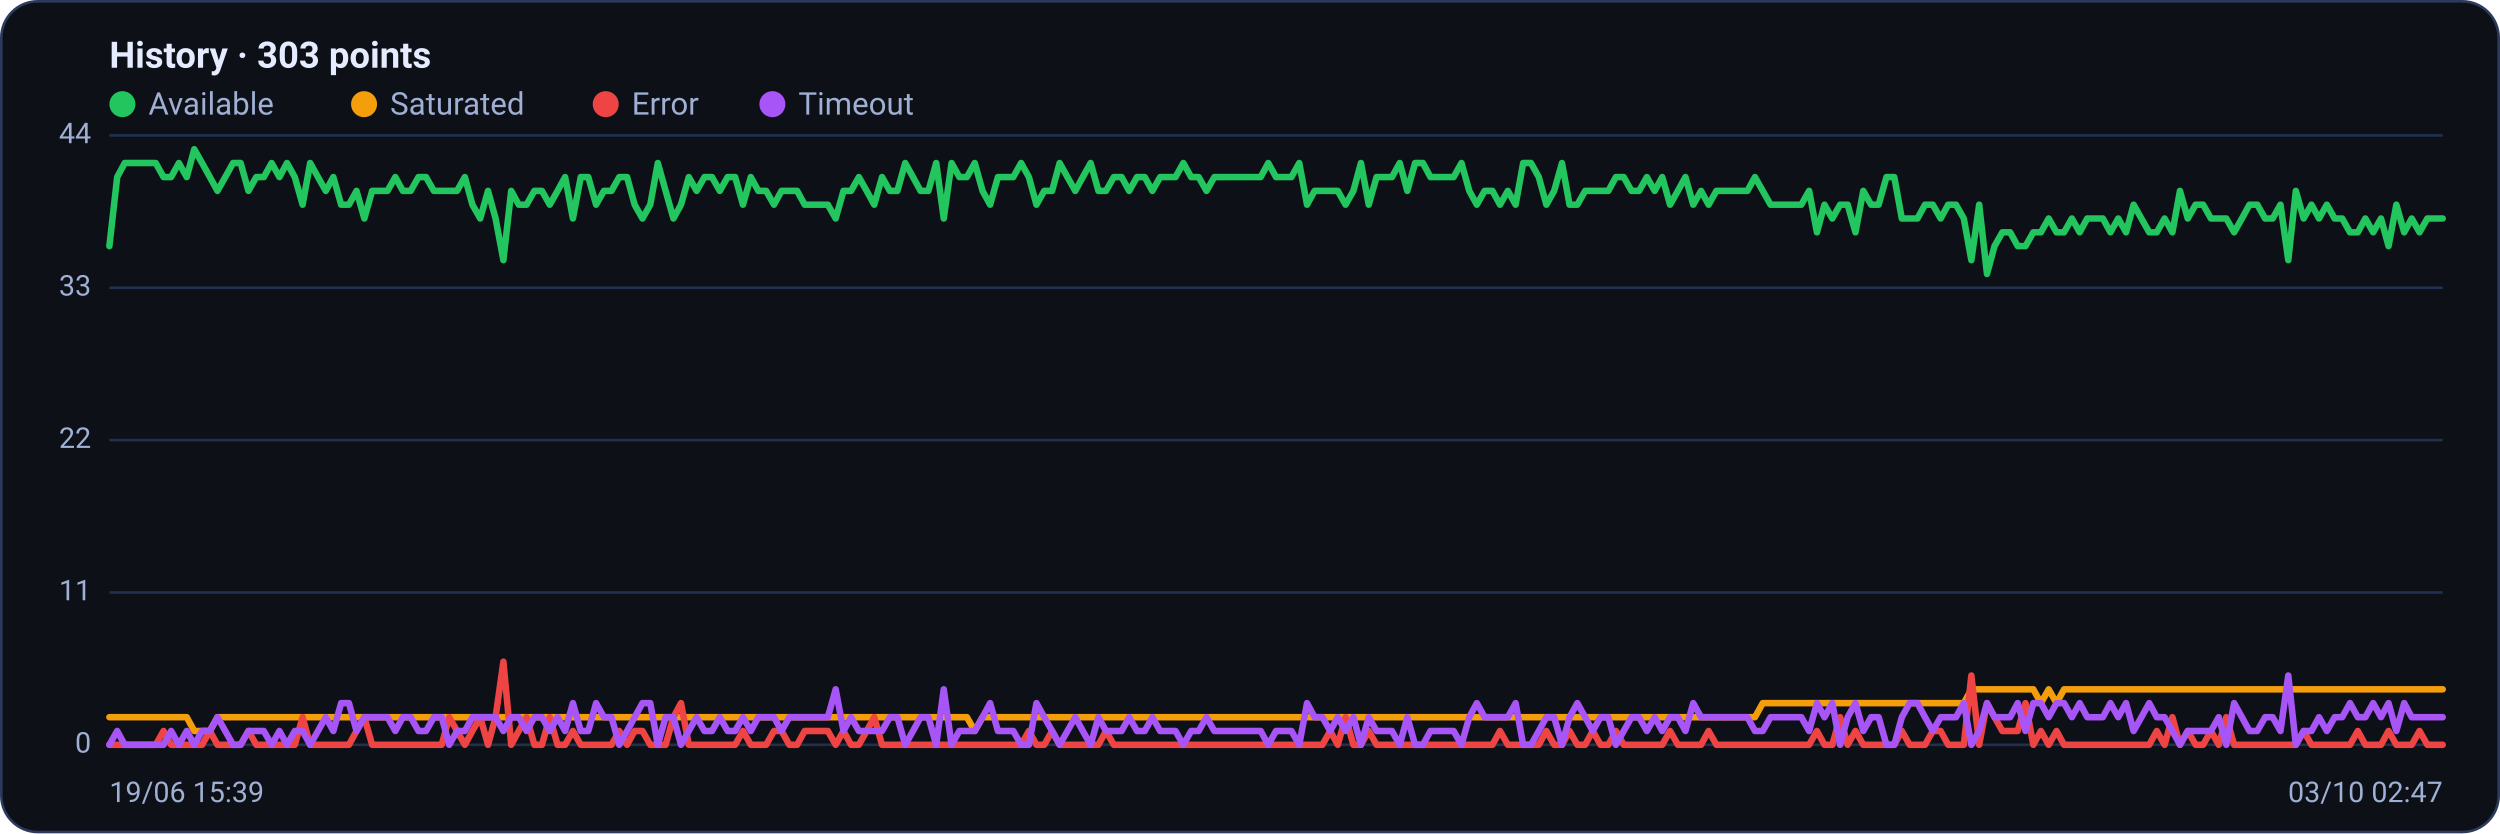
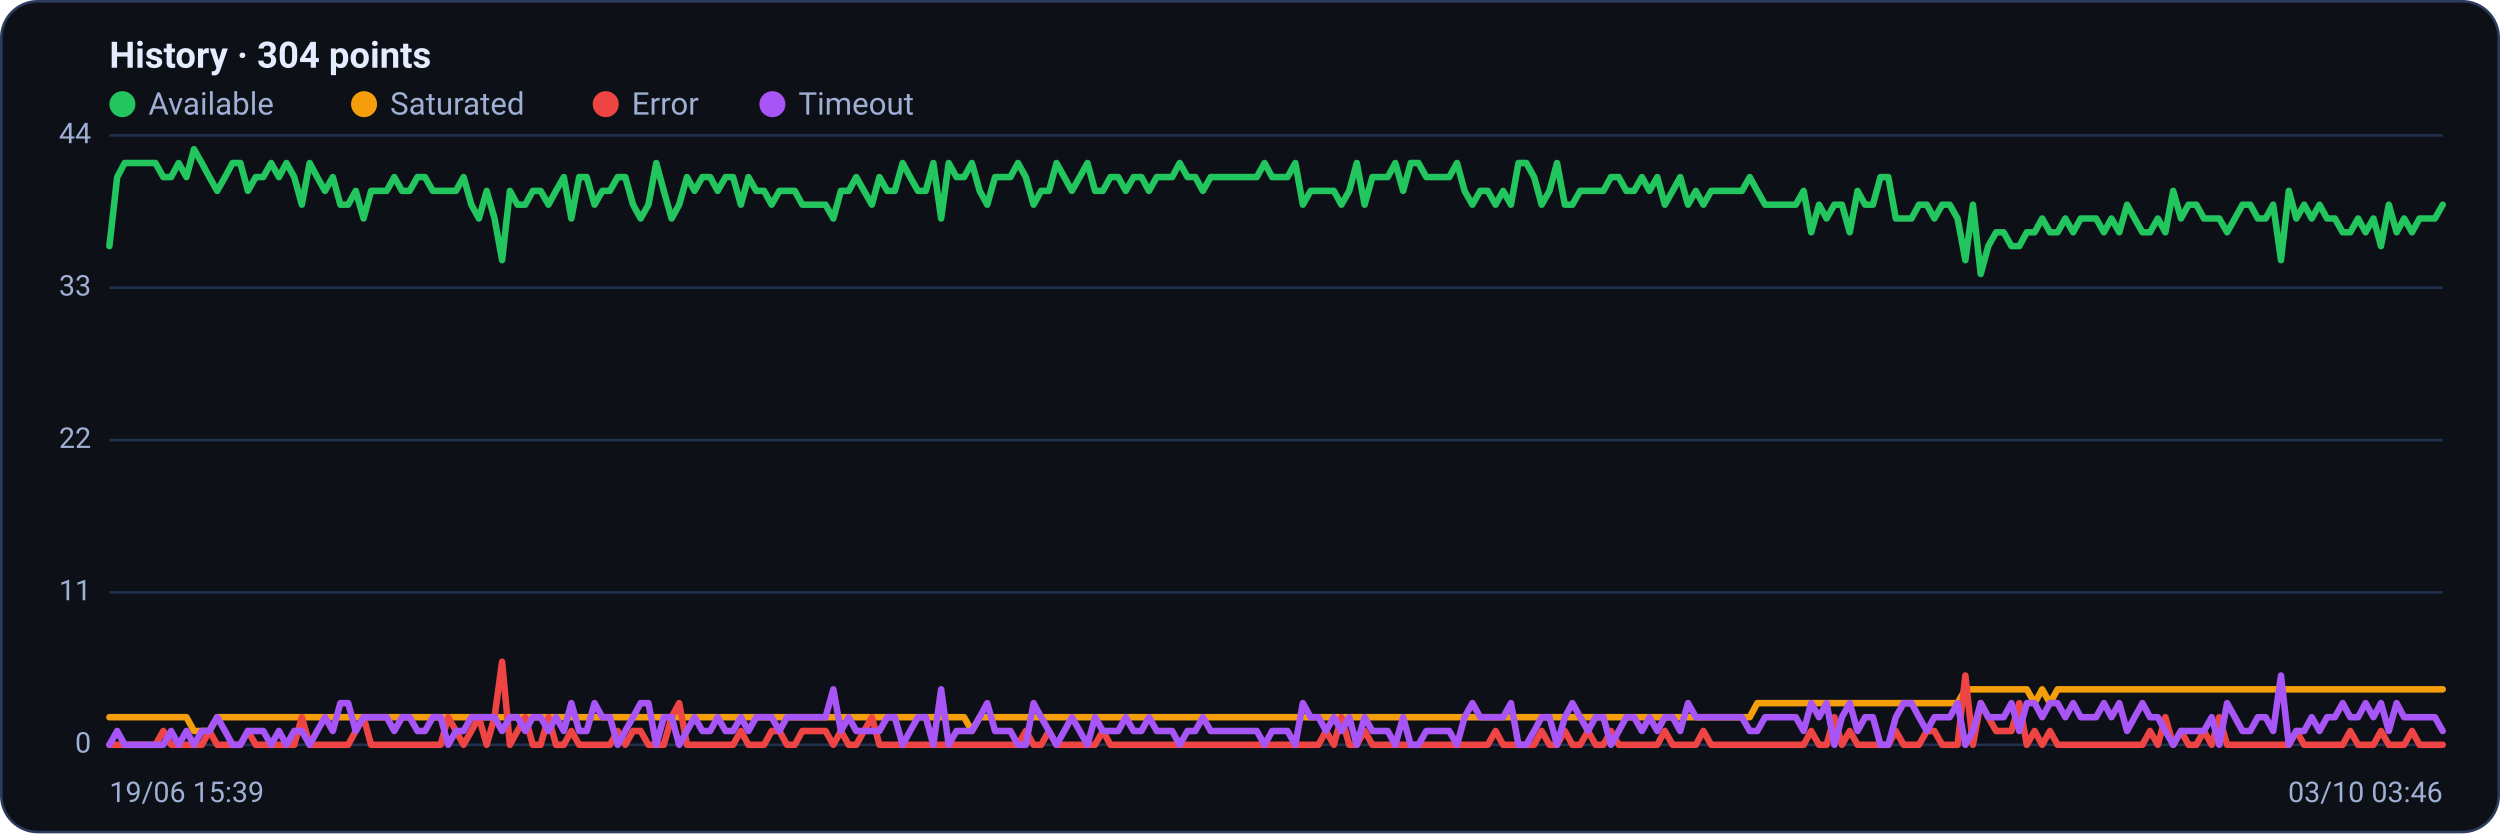
<svg xmlns="http://www.w3.org/2000/svg" viewBox="0 0 960 320" width="960" height="320" font-family="Segoe UI, system-ui, -apple-system, Roboto, Helvetica, Arial, sans-serif" role="img" aria-label="Availability history per region">
  <rect x="0.5" y="0.5" width="959" height="319" rx="14" fill="#0d1117" stroke="#2c3a5e" />
-   <text x="42" y="26" font-size="14" font-weight="600" fill="#e6ecff">History · 303 points</text>
+   <text x="42" y="26" font-size="14" font-weight="600" fill="#e6ecff">History · 304 points</text>
  <circle cx="47" cy="40" r="5" fill="#22c55e" />
  <text x="57" y="44" font-size="12" fill="#9fb0d4">Available</text>
  <circle cx="139.8" cy="40" r="5" fill="#f59e0b" />
  <text x="149.8" y="44" font-size="12" fill="#9fb0d4">Saturated</text>
  <circle cx="232.6" cy="40" r="5" fill="#ef4444" />
  <text x="242.6" y="44" font-size="12" fill="#9fb0d4">Error</text>
  <circle cx="296.6" cy="40" r="5" fill="#a855f7" />
  <text x="306.6" y="44" font-size="12" fill="#9fb0d4">Timeout</text>
  <line x1="42" y1="286.0" x2="938" y2="286.0" stroke="#21304f" stroke-width="1" />
  <text x="35" y="289.0" text-anchor="end" font-size="11" fill="#9fb0d4">0</text>
  <line x1="42" y1="227.5" x2="938" y2="227.5" stroke="#21304f" stroke-width="1" />
  <text x="35" y="230.5" text-anchor="end" font-size="11" fill="#9fb0d4">11</text>
  <line x1="42" y1="169.0" x2="938" y2="169.0" stroke="#21304f" stroke-width="1" />
  <text x="35" y="172.0" text-anchor="end" font-size="11" fill="#9fb0d4">22</text>
  <line x1="42" y1="110.5" x2="938" y2="110.5" stroke="#21304f" stroke-width="1" />
  <text x="35" y="113.5" text-anchor="end" font-size="11" fill="#9fb0d4">33</text>
  <line x1="42" y1="52.0" x2="938" y2="52.0" stroke="#21304f" stroke-width="1" />
  <text x="35" y="55.0" text-anchor="end" font-size="11" fill="#9fb0d4">44</text>
-   <polyline fill="none" stroke="#22c55e" stroke-width="2.5" stroke-linejoin="round" stroke-linecap="round" points="42.0,94.5 45.0,68.0 47.9,62.6 50.9,62.6 53.9,62.6 56.8,62.6 59.8,62.6 62.8,68.0 65.7,68.0 68.7,62.6 71.7,68.0 74.6,57.3 77.6,62.6 80.6,68.0 83.5,73.3 86.5,68.0 89.5,62.6 92.4,62.6 95.4,73.3 98.4,68.0 101.3,68.0 104.3,62.6 107.3,68.0 110.2,62.6 113.2,68.0 116.2,78.6 119.1,62.6 122.1,68.0 125.1,73.3 128.0,68.0 131.0,78.6 134.0,78.6 136.9,73.3 139.9,83.9 142.9,73.3 145.8,73.3 148.8,73.3 151.8,68.0 154.7,73.3 157.7,73.3 160.7,68.0 163.6,68.0 166.6,73.3 169.6,73.3 172.5,73.3 175.5,73.3 178.5,68.0 181.4,78.6 184.4,83.9 187.4,73.3 190.3,83.9 193.3,99.9 196.3,73.3 199.2,78.6 202.2,78.6 205.2,73.3 208.1,73.3 211.1,78.6 214.1,73.3 217.0,68.0 220.0,83.9 223.0,68.0 225.9,68.0 228.9,78.6 231.9,73.3 234.8,73.3 237.8,68.0 240.8,68.0 243.7,78.6 246.7,83.9 249.7,78.6 252.6,62.6 255.6,73.3 258.6,83.9 261.5,78.6 264.5,68.0 267.5,73.3 270.5,68.0 273.4,68.0 276.4,73.3 279.4,68.0 282.3,68.0 285.3,78.6 288.3,68.0 291.2,73.3 294.2,73.3 297.2,78.6 300.1,73.3 303.1,73.3 306.1,73.3 309.0,78.6 312.0,78.6 315.0,78.6 317.9,78.6 320.9,83.9 323.9,73.3 326.8,73.3 329.8,68.0 332.8,73.3 335.7,78.6 338.7,68.0 341.7,73.3 344.6,73.3 347.6,62.6 350.6,68.0 353.5,73.3 356.5,73.3 359.5,62.6 362.4,83.9 365.4,62.6 368.4,68.0 371.3,68.0 374.3,62.6 377.3,73.3 380.2,78.6 383.2,68.0 386.2,68.0 389.1,68.0 392.1,62.6 395.1,68.0 398.0,78.6 401.0,73.3 404.0,73.3 406.9,62.6 409.9,68.0 412.9,73.3 415.8,68.0 418.8,62.6 421.8,73.3 424.7,73.3 427.7,68.0 430.7,68.0 433.6,73.3 436.6,68.0 439.6,68.0 442.5,73.3 445.5,68.0 448.5,68.0 451.4,68.0 454.4,62.6 457.4,68.0 460.3,68.0 463.3,73.3 466.3,68.0 469.2,68.0 472.2,68.0 475.2,68.0 478.1,68.0 481.1,68.0 484.1,68.0 487.0,62.6 490.0,68.0 493.0,68.0 495.9,68.0 498.9,62.6 501.9,78.6 504.8,73.3 507.8,73.3 510.8,73.3 513.7,73.3 516.7,78.6 519.7,73.3 522.6,62.6 525.6,78.6 528.6,68.0 531.5,68.0 534.5,68.0 537.5,62.6 540.4,73.3 543.4,62.6 546.4,62.6 549.3,68.0 552.3,68.0 555.3,68.0 558.2,68.0 561.2,62.6 564.2,73.3 567.1,78.6 570.1,73.3 573.1,73.3 576.0,78.6 579.0,73.3 582.0,78.6 584.9,62.6 587.9,62.6 590.9,68.0 593.8,78.6 596.8,73.3 599.8,62.6 602.7,78.6 605.7,78.6 608.7,73.3 611.6,73.3 614.6,73.3 617.6,73.3 620.5,68.0 623.5,68.0 626.5,73.3 629.4,73.3 632.4,68.0 635.4,73.3 638.3,68.0 641.3,78.6 644.3,73.3 647.2,68.0 650.2,78.6 653.2,73.3 656.1,78.6 659.1,73.3 662.1,73.3 665.0,73.3 668.0,73.3 671.0,73.3 673.9,68.0 676.9,73.3 679.9,78.6 682.8,78.6 685.8,78.6 688.8,78.6 691.7,78.6 694.7,73.3 697.7,89.2 700.6,78.6 703.6,83.9 706.6,78.6 709.5,78.6 712.5,89.2 715.5,73.3 718.5,78.6 721.4,78.6 724.4,68.0 727.4,68.0 730.3,83.9 733.3,83.9 736.3,83.9 739.2,78.6 742.2,78.6 745.2,83.9 748.1,78.6 751.1,78.6 754.1,83.9 757.0,99.9 760.0,78.6 763.0,105.2 765.9,94.5 768.9,89.2 771.9,89.2 774.8,94.5 777.8,94.5 780.8,89.2 783.7,89.2 786.7,83.9 789.7,89.2 792.6,89.2 795.6,83.9 798.6,89.2 801.5,83.9 804.5,83.9 807.5,83.9 810.4,89.2 813.4,83.9 816.4,89.2 819.3,78.6 822.3,83.9 825.3,89.2 828.2,89.2 831.2,83.9 834.2,89.2 837.1,73.3 840.1,83.9 843.1,78.6 846.0,78.6 849.0,83.9 852.0,83.9 854.9,83.9 857.9,89.2 860.9,83.9 863.8,78.6 866.8,78.6 869.8,83.9 872.7,83.9 875.7,78.6 878.7,99.9 881.6,73.3 884.6,83.9 887.6,78.6 890.5,83.9 893.5,78.6 896.5,83.9 899.4,83.9 902.4,89.2 905.4,89.2 908.3,83.9 911.3,89.2 914.3,83.9 917.2,94.5 920.2,78.6 923.2,89.2 926.1,83.9 929.1,89.2 932.1,83.9 935.0,83.9 938.0,83.9" />
-   <polyline fill="none" stroke="#f59e0b" stroke-width="2.5" stroke-linejoin="round" stroke-linecap="round" points="42.0,275.4 45.0,275.4 47.9,275.4 50.9,275.4 53.9,275.4 56.8,275.4 59.8,275.4 62.8,275.4 65.7,275.4 68.7,275.4 71.7,275.4 74.6,280.7 77.6,280.7 80.6,280.7 83.5,275.4 86.5,275.4 89.5,275.4 92.4,275.4 95.4,275.4 98.4,275.4 101.3,275.4 104.3,275.4 107.3,275.4 110.2,275.4 113.2,275.4 116.2,275.4 119.1,275.4 122.1,275.4 125.1,275.4 128.0,275.4 131.0,275.4 134.0,275.4 136.9,275.4 139.9,275.4 142.9,275.4 145.8,275.4 148.8,275.4 151.8,275.4 154.7,275.4 157.7,275.4 160.7,275.4 163.6,275.4 166.6,275.4 169.6,275.4 172.5,275.4 175.5,275.4 178.5,275.4 181.4,275.4 184.4,275.4 187.4,275.4 190.3,275.4 193.3,275.4 196.3,275.4 199.2,275.4 202.2,275.4 205.2,275.4 208.1,275.4 211.1,275.4 214.1,275.4 217.0,275.4 220.0,275.4 223.0,275.4 225.9,275.4 228.9,275.4 231.9,275.4 234.8,275.4 237.8,275.4 240.8,275.4 243.7,275.4 246.7,275.4 249.7,275.4 252.6,275.4 255.6,275.4 258.6,275.4 261.5,275.4 264.5,275.4 267.5,275.4 270.5,275.4 273.4,275.4 276.4,275.4 279.4,275.4 282.3,275.4 285.3,275.4 288.3,275.4 291.2,275.4 294.2,275.4 297.2,275.4 300.1,275.4 303.1,275.4 306.1,275.4 309.0,275.4 312.0,275.4 315.0,275.4 317.9,275.4 320.9,275.4 323.9,275.4 326.8,275.4 329.8,275.4 332.8,275.4 335.7,275.4 338.7,275.4 341.7,275.4 344.6,275.4 347.6,275.4 350.6,275.4 353.5,275.4 356.5,275.4 359.5,275.4 362.4,275.4 365.4,275.4 368.4,275.4 371.3,275.4 374.3,280.7 377.3,275.4 380.2,275.4 383.2,275.4 386.2,275.4 389.1,275.4 392.1,275.4 395.1,275.4 398.0,275.4 401.0,275.4 404.0,275.4 406.9,275.4 409.9,275.4 412.9,275.4 415.8,275.4 418.8,275.4 421.8,275.4 424.7,275.4 427.7,275.4 430.7,275.4 433.6,275.4 436.6,275.4 439.6,275.4 442.5,275.4 445.5,275.4 448.5,275.4 451.4,275.4 454.4,275.4 457.4,275.4 460.3,275.4 463.3,275.4 466.3,275.4 469.2,275.4 472.2,275.4 475.2,275.4 478.1,275.4 481.1,275.4 484.1,275.4 487.0,275.4 490.0,275.4 493.0,275.4 495.9,275.4 498.9,275.4 501.9,275.4 504.8,275.4 507.8,275.4 510.8,275.4 513.7,275.4 516.7,275.4 519.7,275.4 522.6,275.4 525.6,275.4 528.6,275.4 531.5,275.4 534.5,275.4 537.5,275.4 540.4,275.4 543.4,275.4 546.4,275.4 549.3,275.4 552.3,275.4 555.3,275.4 558.2,275.4 561.2,275.4 564.2,275.4 567.1,275.4 570.1,275.4 573.1,275.4 576.0,275.4 579.0,275.4 582.0,275.4 584.9,275.4 587.9,275.4 590.9,275.4 593.8,275.4 596.8,275.4 599.8,275.4 602.7,275.4 605.7,275.4 608.7,275.4 611.6,275.4 614.6,275.4 617.6,275.4 620.5,275.4 623.5,275.4 626.5,275.4 629.4,275.4 632.4,275.4 635.4,275.4 638.3,275.4 641.3,275.4 644.3,275.4 647.2,275.4 650.2,275.4 653.2,275.4 656.1,275.4 659.1,275.4 662.1,275.4 665.0,275.4 668.0,275.4 671.0,275.4 673.9,275.4 676.9,270.0 679.9,270.0 682.8,270.0 685.8,270.0 688.8,270.0 691.7,270.0 694.7,270.0 697.7,270.0 700.6,270.0 703.6,270.0 706.6,270.0 709.5,270.0 712.5,270.0 715.5,270.0 718.5,270.0 721.4,270.0 724.4,270.0 727.4,270.0 730.3,270.0 733.3,270.0 736.3,270.0 739.2,270.0 742.2,270.0 745.2,270.0 748.1,270.0 751.1,270.0 754.1,270.0 757.0,264.7 760.0,264.7 763.0,264.7 765.9,264.7 768.9,264.7 771.9,264.7 774.8,264.7 777.8,264.7 780.8,264.7 783.7,270.0 786.7,264.7 789.7,270.0 792.6,264.7 795.6,264.7 798.6,264.7 801.5,264.7 804.5,264.7 807.5,264.7 810.4,264.7 813.4,264.7 816.4,264.7 819.3,264.7 822.3,264.7 825.3,264.7 828.2,264.7 831.2,264.7 834.2,264.7 837.1,264.7 840.1,264.7 843.1,264.7 846.0,264.7 849.0,264.7 852.0,264.7 854.9,264.7 857.9,264.7 860.9,264.7 863.8,264.7 866.8,264.7 869.8,264.7 872.7,264.7 875.7,264.7 878.7,264.7 881.6,264.7 884.6,264.7 887.6,264.7 890.5,264.7 893.5,264.7 896.5,264.7 899.4,264.7 902.4,264.7 905.4,264.7 908.3,264.7 911.3,264.7 914.3,264.7 917.2,264.7 920.2,264.7 923.2,264.7 926.1,264.7 929.1,264.7 932.1,264.7 935.0,264.7 938.0,264.7" />
-   <polyline fill="none" stroke="#ef4444" stroke-width="2.5" stroke-linejoin="round" stroke-linecap="round" points="42.0,286.0 45.0,286.0 47.9,286.0 50.9,286.0 53.9,286.0 56.8,286.0 59.8,286.0 62.8,280.7 65.7,286.0 68.7,286.0 71.7,286.0 74.6,286.0 77.6,286.0 80.6,280.7 83.5,286.0 86.5,286.0 89.5,286.0 92.4,286.0 95.4,280.7 98.4,286.0 101.3,286.0 104.3,286.0 107.3,286.0 110.2,286.0 113.2,286.0 116.2,275.4 119.1,286.0 122.1,286.0 125.1,286.0 128.0,286.0 131.0,286.0 134.0,286.0 136.9,280.7 139.9,275.4 142.9,286.0 145.8,286.0 148.8,286.0 151.8,286.0 154.7,286.0 157.7,286.0 160.7,286.0 163.6,286.0 166.6,286.0 169.6,286.0 172.5,275.4 175.5,280.7 178.5,286.0 181.4,280.7 184.4,275.4 187.4,286.0 190.3,275.4 193.3,254.1 196.3,286.0 199.2,280.7 202.2,275.4 205.2,286.0 208.1,286.0 211.1,275.4 214.1,286.0 217.0,286.0 220.0,280.7 223.0,286.0 225.9,286.0 228.9,286.0 231.9,286.0 234.8,286.0 237.8,280.7 240.8,286.0 243.7,280.7 246.7,280.7 249.7,286.0 252.6,286.0 255.6,286.0 258.6,275.4 261.5,270.0 264.5,286.0 267.5,286.0 270.5,286.0 273.4,286.0 276.4,286.0 279.4,286.0 282.3,286.0 285.3,280.7 288.3,286.0 291.2,286.0 294.2,286.0 297.2,280.7 300.1,280.7 303.1,286.0 306.1,286.0 309.0,280.7 312.0,280.7 315.0,280.7 317.9,280.7 320.9,286.0 323.9,280.7 326.8,286.0 329.8,286.0 332.8,280.7 335.7,275.4 338.7,286.0 341.7,286.0 344.6,286.0 347.6,286.0 350.6,286.0 353.5,286.0 356.5,286.0 359.5,286.0 362.4,286.0 365.4,286.0 368.4,286.0 371.3,286.0 374.3,286.0 377.3,286.0 380.2,286.0 383.2,286.0 386.2,286.0 389.1,286.0 392.1,286.0 395.1,280.7 398.0,286.0 401.0,286.0 404.0,280.7 406.9,286.0 409.9,286.0 412.9,286.0 415.8,286.0 418.8,286.0 421.8,286.0 424.7,280.7 427.7,286.0 430.7,286.0 433.6,286.0 436.6,286.0 439.6,286.0 442.5,286.0 445.5,286.0 448.5,286.0 451.4,286.0 454.4,286.0 457.4,286.0 460.3,286.0 463.3,286.0 466.3,286.0 469.2,286.0 472.2,286.0 475.2,286.0 478.1,286.0 481.1,286.0 484.1,286.0 487.0,286.0 490.0,286.0 493.0,286.0 495.9,286.0 498.9,286.0 501.9,286.0 504.8,286.0 507.8,286.0 510.8,280.7 513.7,286.0 516.7,275.4 519.7,286.0 522.6,286.0 525.6,280.7 528.6,286.0 531.5,286.0 534.5,286.0 537.5,286.0 540.4,286.0 543.4,286.0 546.4,286.0 549.3,286.0 552.3,286.0 555.3,286.0 558.2,286.0 561.2,286.0 564.2,286.0 567.1,286.0 570.1,286.0 573.1,286.0 576.0,280.7 579.0,286.0 582.0,286.0 584.9,286.0 587.9,286.0 590.9,286.0 593.8,280.7 596.8,286.0 599.8,286.0 602.7,280.7 605.7,286.0 608.7,286.0 611.6,280.7 614.6,286.0 617.6,286.0 620.5,280.7 623.5,286.0 626.5,286.0 629.4,286.0 632.4,286.0 635.4,286.0 638.3,286.0 641.3,280.7 644.3,286.0 647.2,286.0 650.2,286.0 653.2,286.0 656.1,280.7 659.1,286.0 662.1,286.0 665.0,286.0 668.0,286.0 671.0,286.0 673.9,286.0 676.9,286.0 679.9,286.0 682.8,286.0 685.8,286.0 688.8,286.0 691.7,286.0 694.7,286.0 697.7,280.7 700.6,286.0 703.6,286.0 706.6,275.4 709.5,286.0 712.5,280.7 715.5,286.0 718.5,286.0 721.4,286.0 724.4,286.0 727.4,286.0 730.3,280.7 733.3,286.0 736.3,286.0 739.2,286.0 742.2,280.7 745.2,280.7 748.1,286.0 751.1,286.0 754.1,286.0 757.0,259.4 760.0,286.0 763.0,270.0 765.9,275.4 768.9,280.7 771.9,280.7 774.8,280.7 777.8,270.0 780.8,286.0 783.7,280.7 786.7,286.0 789.7,280.7 792.6,286.0 795.6,286.0 798.6,286.0 801.5,286.0 804.5,286.0 807.5,286.0 810.4,286.0 813.4,286.0 816.4,286.0 819.3,286.0 822.3,286.0 825.3,286.0 828.2,280.7 831.2,286.0 834.2,275.4 837.1,286.0 840.1,280.7 843.1,286.0 846.0,286.0 849.0,280.7 852.0,286.0 854.9,275.4 857.9,286.0 860.9,286.0 863.8,286.0 866.8,286.0 869.8,286.0 872.7,286.0 875.7,286.0 878.7,286.0 881.6,286.0 884.6,280.7 887.6,286.0 890.5,286.0 893.5,286.0 896.5,286.0 899.4,286.0 902.4,286.0 905.4,280.7 908.3,286.0 911.3,286.0 914.3,286.0 917.2,280.7 920.2,286.0 923.2,286.0 926.1,286.0 929.1,280.7 932.1,286.0 935.0,286.0 938.0,286.0" />
-   <polyline fill="none" stroke="#a855f7" stroke-width="2.5" stroke-linejoin="round" stroke-linecap="round" points="42.0,286.0 45.0,280.7 47.9,286.0 50.9,286.0 53.9,286.0 56.8,286.0 59.8,286.0 62.8,286.0 65.7,280.7 68.7,286.0 71.7,280.7 74.6,286.0 77.6,280.7 80.6,280.7 83.5,275.4 86.5,280.7 89.5,286.0 92.4,286.0 95.4,280.7 98.4,280.7 101.3,280.7 104.3,286.0 107.3,280.7 110.2,286.0 113.2,280.7 116.2,280.7 119.1,286.0 122.1,280.7 125.1,275.4 128.0,280.7 131.0,270.0 134.0,270.0 136.9,280.7 139.9,275.4 142.9,275.4 145.8,275.4 148.8,275.4 151.8,280.7 154.7,275.4 157.7,275.4 160.7,280.7 163.6,280.7 166.6,275.4 169.6,275.4 172.5,286.0 175.5,280.7 178.5,280.7 181.4,275.4 184.4,275.4 187.4,275.4 190.3,275.4 193.3,280.7 196.3,275.4 199.2,275.4 202.2,280.7 205.2,275.4 208.1,275.4 211.1,280.7 214.1,275.4 217.0,280.7 220.0,270.0 223.0,280.7 225.9,280.7 228.9,270.0 231.9,275.4 234.8,275.4 237.8,286.0 240.8,280.7 243.7,275.4 246.7,270.0 249.7,270.0 252.6,286.0 255.6,275.4 258.6,275.4 261.5,286.0 264.5,280.7 267.5,275.4 270.5,280.7 273.4,280.7 276.4,275.4 279.4,280.7 282.3,280.7 285.3,275.4 288.3,280.7 291.2,275.4 294.2,275.4 297.2,275.4 300.1,280.7 303.1,275.4 306.1,275.4 309.0,275.4 312.0,275.4 315.0,275.4 317.9,275.4 320.9,264.7 323.9,280.7 326.8,275.4 329.8,280.7 332.8,280.7 335.7,280.7 338.7,280.7 341.7,275.4 344.6,275.4 347.6,286.0 350.6,280.7 353.5,275.4 356.5,275.4 359.5,286.0 362.4,264.7 365.4,286.0 368.4,280.7 371.3,280.7 374.3,280.7 377.3,275.4 380.2,270.0 383.2,280.7 386.2,280.7 389.1,280.7 392.1,286.0 395.1,286.0 398.0,270.0 401.0,275.4 404.0,280.7 406.9,286.0 409.9,280.7 412.9,275.4 415.8,280.7 418.8,286.0 421.8,275.4 424.7,280.7 427.7,280.7 430.7,280.7 433.6,275.4 436.6,280.7 439.6,280.7 442.5,275.4 445.5,280.7 448.5,280.7 451.4,280.7 454.4,286.0 457.4,280.7 460.3,280.7 463.3,275.4 466.3,280.7 469.2,280.7 472.2,280.7 475.2,280.7 478.1,280.7 481.1,280.7 484.1,280.7 487.0,286.0 490.0,280.7 493.0,280.7 495.9,280.7 498.9,286.0 501.9,270.0 504.8,275.4 507.8,275.4 510.8,280.7 513.7,275.4 516.7,280.7 519.7,275.4 522.6,286.0 525.6,275.4 528.6,280.7 531.5,280.7 534.5,280.7 537.5,286.0 540.4,275.4 543.4,286.0 546.4,286.0 549.3,280.7 552.3,280.7 555.3,280.7 558.2,280.7 561.2,286.0 564.2,275.4 567.1,270.0 570.1,275.4 573.1,275.4 576.0,275.4 579.0,275.4 582.0,270.0 584.9,286.0 587.9,286.0 590.9,280.7 593.8,275.4 596.8,275.4 599.8,286.0 602.7,275.4 605.7,270.0 608.7,275.4 611.6,280.7 614.6,275.4 617.6,275.4 620.5,286.0 623.5,280.7 626.5,275.4 629.4,275.4 632.4,280.7 635.4,275.4 638.3,280.7 641.3,275.4 644.3,275.4 647.2,280.7 650.2,270.0 653.2,275.4 656.1,275.4 659.1,275.4 662.1,275.4 665.0,275.4 668.0,275.4 671.0,275.4 673.9,280.7 676.9,280.7 679.9,275.4 682.8,275.4 685.8,275.4 688.8,275.4 691.7,275.4 694.7,280.7 697.7,270.0 700.6,275.4 703.6,270.0 706.6,286.0 709.5,275.4 712.5,270.0 715.5,280.7 718.5,275.4 721.4,275.4 724.4,286.0 727.4,286.0 730.3,275.4 733.3,270.0 736.3,270.0 739.2,275.4 742.2,280.7 745.2,275.4 748.1,275.4 751.1,275.4 754.1,270.0 757.0,286.0 760.0,280.7 763.0,270.0 765.9,275.4 768.9,275.4 771.9,275.4 774.8,270.0 777.8,280.7 780.8,270.0 783.7,270.0 786.7,275.4 789.7,270.0 792.6,270.0 795.6,275.4 798.6,270.0 801.5,275.4 804.5,275.4 807.5,275.4 810.4,270.0 813.4,275.4 816.4,270.0 819.3,280.7 822.3,275.4 825.3,270.0 828.2,275.4 831.2,275.4 834.2,280.7 837.1,286.0 840.1,280.7 843.1,280.7 846.0,280.7 849.0,280.7 852.0,275.4 854.9,286.0 857.9,270.0 860.9,275.4 863.8,280.7 866.8,280.7 869.8,275.4 872.7,275.4 875.7,280.7 878.7,259.4 881.6,286.0 884.6,280.7 887.6,280.7 890.5,275.4 893.5,280.7 896.5,275.4 899.4,275.4 902.4,270.0 905.4,275.4 908.3,275.4 911.3,270.0 914.3,275.4 917.2,270.0 920.2,280.7 923.2,270.0 926.1,275.4 929.1,275.4 932.1,275.4 935.0,275.4 938.0,275.4" />
+   <polyline fill="none" stroke="#22c55e" stroke-width="2.5" stroke-linejoin="round" stroke-linecap="round" points="42.0,94.5 45.0,68.0 47.9,62.6 50.9,62.6 53.8,62.6 56.8,62.6 59.7,62.6 62.7,68.0 65.7,68.0 68.6,62.6 71.6,68.0 74.5,57.3 77.5,62.6 80.4,68.0 83.4,73.3 86.4,68.0 89.3,62.6 92.3,62.6 95.2,73.3 98.2,68.0 101.1,68.0 104.1,62.6 107.1,68.0 110.0,62.6 113.0,68.0 115.9,78.6 118.9,62.6 121.8,68.0 124.8,73.3 127.8,68.0 130.7,78.6 133.7,78.6 136.6,73.3 139.6,83.9 142.5,73.3 145.5,73.3 148.5,73.3 151.4,68.0 154.4,73.3 157.3,73.3 160.3,68.0 163.2,68.0 166.2,73.3 169.2,73.3 172.1,73.3 175.1,73.3 178.0,68.0 181.0,78.6 183.9,83.9 186.9,73.3 189.9,83.9 192.8,99.9 195.8,73.3 198.7,78.6 201.7,78.6 204.6,73.3 207.6,73.3 210.6,78.6 213.5,73.3 216.5,68.0 219.4,83.9 222.4,68.0 225.3,68.0 228.3,78.6 231.3,73.3 234.2,73.3 237.2,68.0 240.1,68.0 243.1,78.6 246.0,83.9 249.0,78.6 252.0,62.6 254.9,73.3 257.9,83.9 260.8,78.6 263.8,68.0 266.7,73.3 269.7,68.0 272.7,68.0 275.6,73.3 278.6,68.0 281.5,68.0 284.5,78.6 287.4,68.0 290.4,73.3 293.4,73.3 296.3,78.6 299.3,73.3 302.2,73.3 305.2,73.3 308.1,78.6 311.1,78.6 314.1,78.6 317.0,78.6 320.0,83.9 322.9,73.3 325.9,73.3 328.8,68.0 331.8,73.3 334.8,78.6 337.7,68.0 340.7,73.3 343.6,73.3 346.6,62.6 349.5,68.0 352.5,73.3 355.5,73.3 358.4,62.6 361.4,83.9 364.3,62.6 367.3,68.0 370.2,68.0 373.2,62.6 376.2,73.3 379.1,78.6 382.1,68.0 385.0,68.0 388.0,68.0 390.9,62.6 393.9,68.0 396.9,78.6 399.8,73.3 402.8,73.3 405.7,62.6 408.7,68.0 411.6,73.3 414.6,68.0 417.6,62.6 420.5,73.3 423.5,73.3 426.4,68.0 429.4,68.0 432.3,73.3 435.3,68.0 438.3,68.0 441.2,73.3 444.2,68.0 447.1,68.0 450.1,68.0 453.0,62.6 456.0,68.0 459.0,68.0 461.9,73.3 464.9,68.0 467.8,68.0 470.8,68.0 473.7,68.0 476.7,68.0 479.7,68.0 482.6,68.0 485.6,62.6 488.5,68.0 491.5,68.0 494.4,68.0 497.4,62.6 500.3,78.6 503.3,73.3 506.3,73.3 509.2,73.3 512.2,73.3 515.1,78.6 518.1,73.3 521.0,62.6 524.0,78.6 527.0,68.0 529.9,68.0 532.9,68.0 535.8,62.6 538.8,73.3 541.7,62.6 544.7,62.6 547.7,68.0 550.6,68.0 553.6,68.0 556.5,68.0 559.5,62.6 562.4,73.3 565.4,78.6 568.4,73.3 571.3,73.3 574.3,78.6 577.2,73.3 580.2,78.6 583.1,62.6 586.1,62.6 589.1,68.0 592.0,78.6 595.0,73.3 597.9,62.6 600.9,78.6 603.8,78.6 606.8,73.3 609.8,73.3 612.7,73.3 615.7,73.3 618.6,68.0 621.6,68.0 624.5,73.3 627.5,73.3 630.5,68.0 633.4,73.3 636.4,68.0 639.3,78.6 642.3,73.3 645.2,68.0 648.2,78.6 651.2,73.3 654.1,78.6 657.1,73.3 660.0,73.3 663.0,73.3 665.9,73.3 668.9,73.3 671.9,68.0 674.8,73.3 677.8,78.6 680.7,78.6 683.7,78.6 686.6,78.6 689.6,78.6 692.6,73.3 695.5,89.2 698.5,78.6 701.4,83.9 704.4,78.6 707.3,78.6 710.3,89.2 713.3,73.3 716.2,78.6 719.2,78.6 722.1,68.0 725.1,68.0 728.0,83.9 731.0,83.9 734.0,83.9 736.9,78.6 739.9,78.6 742.8,83.9 745.8,78.6 748.7,78.6 751.7,83.9 754.7,99.9 757.6,78.6 760.6,105.2 763.5,94.5 766.5,89.2 769.4,89.2 772.4,94.5 775.4,94.5 778.3,89.2 781.3,89.2 784.2,83.9 787.2,89.2 790.1,89.2 793.1,83.9 796.1,89.2 799.0,83.9 802.0,83.9 804.9,83.9 807.9,89.2 810.8,83.9 813.8,89.2 816.8,78.6 819.7,83.9 822.7,89.2 825.6,89.2 828.6,83.9 831.5,89.2 834.5,73.3 837.5,83.9 840.4,78.6 843.4,78.6 846.3,83.9 849.3,83.9 852.2,83.9 855.2,89.2 858.2,83.9 861.1,78.6 864.1,78.6 867.0,83.9 870.0,83.9 872.9,78.6 875.9,99.9 878.9,73.3 881.8,83.9 884.8,78.6 887.7,83.9 890.7,78.6 893.6,83.9 896.6,83.9 899.6,89.2 902.5,89.2 905.5,83.9 908.4,89.2 911.4,83.9 914.3,94.5 917.3,78.6 920.3,89.2 923.2,83.9 926.2,89.2 929.1,83.9 932.1,83.9 935.0,83.9 938.0,78.6" />
+   <polyline fill="none" stroke="#f59e0b" stroke-width="2.5" stroke-linejoin="round" stroke-linecap="round" points="42.0,275.4 45.0,275.4 47.9,275.4 50.9,275.4 53.8,275.4 56.8,275.4 59.7,275.4 62.7,275.4 65.7,275.4 68.6,275.4 71.6,275.4 74.5,280.7 77.5,280.7 80.4,280.7 83.4,275.4 86.4,275.4 89.3,275.4 92.3,275.4 95.2,275.4 98.2,275.4 101.1,275.4 104.1,275.4 107.1,275.4 110.0,275.4 113.0,275.4 115.9,275.4 118.9,275.4 121.8,275.4 124.8,275.4 127.8,275.4 130.7,275.4 133.7,275.4 136.6,275.4 139.6,275.4 142.5,275.4 145.5,275.4 148.5,275.4 151.4,275.4 154.4,275.4 157.3,275.4 160.3,275.4 163.2,275.4 166.2,275.4 169.2,275.4 172.1,275.4 175.1,275.4 178.0,275.4 181.0,275.4 183.9,275.4 186.9,275.4 189.9,275.4 192.8,275.4 195.8,275.4 198.7,275.4 201.7,275.4 204.6,275.4 207.6,275.4 210.6,275.4 213.5,275.4 216.5,275.4 219.4,275.4 222.4,275.4 225.3,275.4 228.3,275.4 231.3,275.4 234.2,275.4 237.2,275.4 240.1,275.4 243.1,275.4 246.0,275.4 249.0,275.4 252.0,275.4 254.9,275.4 257.9,275.4 260.8,275.4 263.8,275.4 266.7,275.4 269.7,275.4 272.7,275.4 275.6,275.4 278.6,275.4 281.5,275.4 284.5,275.4 287.4,275.4 290.4,275.4 293.4,275.4 296.3,275.4 299.3,275.4 302.2,275.4 305.2,275.4 308.1,275.4 311.1,275.4 314.1,275.4 317.0,275.4 320.0,275.4 322.9,275.4 325.9,275.4 328.8,275.4 331.8,275.4 334.8,275.4 337.7,275.4 340.7,275.4 343.6,275.4 346.6,275.4 349.5,275.4 352.5,275.4 355.5,275.4 358.4,275.4 361.4,275.4 364.3,275.4 367.3,275.4 370.2,275.4 373.2,280.7 376.2,275.4 379.1,275.4 382.1,275.4 385.0,275.4 388.0,275.4 390.9,275.4 393.9,275.4 396.9,275.4 399.8,275.4 402.8,275.4 405.7,275.4 408.7,275.4 411.6,275.4 414.6,275.4 417.6,275.4 420.5,275.4 423.5,275.4 426.4,275.4 429.4,275.4 432.3,275.4 435.3,275.4 438.3,275.4 441.2,275.4 444.2,275.4 447.1,275.4 450.1,275.4 453.0,275.4 456.0,275.4 459.0,275.4 461.9,275.4 464.9,275.4 467.8,275.4 470.8,275.4 473.7,275.4 476.7,275.4 479.7,275.4 482.6,275.4 485.6,275.4 488.5,275.4 491.5,275.4 494.4,275.4 497.4,275.4 500.3,275.4 503.3,275.4 506.3,275.4 509.2,275.4 512.2,275.4 515.1,275.4 518.1,275.4 521.0,275.4 524.0,275.4 527.0,275.4 529.9,275.4 532.9,275.4 535.8,275.4 538.8,275.4 541.7,275.4 544.7,275.4 547.7,275.4 550.6,275.4 553.6,275.4 556.5,275.4 559.5,275.4 562.4,275.4 565.4,275.4 568.4,275.4 571.3,275.4 574.3,275.4 577.2,275.4 580.2,275.4 583.1,275.4 586.1,275.4 589.1,275.4 592.0,275.4 595.0,275.4 597.9,275.4 600.9,275.4 603.8,275.4 606.8,275.4 609.8,275.4 612.7,275.4 615.7,275.4 618.6,275.4 621.6,275.4 624.5,275.4 627.5,275.4 630.5,275.4 633.4,275.4 636.4,275.4 639.3,275.4 642.3,275.4 645.2,275.4 648.2,275.4 651.2,275.4 654.1,275.4 657.1,275.4 660.0,275.4 663.0,275.4 665.9,275.4 668.9,275.4 671.9,275.4 674.8,270.0 677.8,270.0 680.7,270.0 683.7,270.0 686.6,270.0 689.6,270.0 692.6,270.0 695.5,270.0 698.5,270.0 701.4,270.0 704.4,270.0 707.3,270.0 710.3,270.0 713.3,270.0 716.2,270.0 719.2,270.0 722.1,270.0 725.1,270.0 728.0,270.0 731.0,270.0 734.0,270.0 736.9,270.0 739.9,270.0 742.8,270.0 745.8,270.0 748.7,270.0 751.7,270.0 754.7,264.7 757.6,264.7 760.6,264.7 763.5,264.7 766.5,264.7 769.4,264.7 772.4,264.7 775.4,264.7 778.3,264.7 781.3,270.0 784.2,264.7 787.2,270.0 790.1,264.7 793.1,264.7 796.1,264.7 799.0,264.7 802.0,264.7 804.9,264.7 807.9,264.7 810.8,264.7 813.8,264.7 816.8,264.7 819.7,264.7 822.7,264.7 825.6,264.7 828.6,264.7 831.5,264.7 834.5,264.7 837.5,264.7 840.4,264.7 843.4,264.7 846.3,264.7 849.3,264.7 852.2,264.7 855.2,264.7 858.2,264.7 861.1,264.7 864.1,264.7 867.0,264.7 870.0,264.7 872.9,264.7 875.9,264.7 878.9,264.7 881.8,264.7 884.8,264.7 887.7,264.7 890.7,264.7 893.6,264.7 896.6,264.7 899.6,264.7 902.5,264.7 905.5,264.7 908.4,264.7 911.4,264.7 914.3,264.7 917.3,264.7 920.3,264.7 923.2,264.7 926.2,264.7 929.1,264.7 932.1,264.7 935.0,264.7 938.0,264.7" />
+   <polyline fill="none" stroke="#ef4444" stroke-width="2.5" stroke-linejoin="round" stroke-linecap="round" points="42.0,286.0 45.0,286.0 47.9,286.0 50.9,286.0 53.8,286.0 56.8,286.0 59.7,286.0 62.7,280.7 65.7,286.0 68.6,286.0 71.6,286.0 74.5,286.0 77.5,286.0 80.4,280.7 83.4,286.0 86.4,286.0 89.3,286.0 92.3,286.0 95.2,280.7 98.2,286.0 101.1,286.0 104.1,286.0 107.1,286.0 110.0,286.0 113.0,286.0 115.9,275.4 118.9,286.0 121.8,286.0 124.8,286.0 127.8,286.0 130.7,286.0 133.7,286.0 136.6,280.7 139.6,275.4 142.5,286.0 145.5,286.0 148.5,286.0 151.4,286.0 154.4,286.0 157.3,286.0 160.3,286.0 163.2,286.0 166.2,286.0 169.2,286.0 172.1,275.4 175.1,280.7 178.0,286.0 181.0,280.7 183.9,275.4 186.9,286.0 189.9,275.4 192.8,254.1 195.8,286.0 198.7,280.7 201.7,275.4 204.6,286.0 207.6,286.0 210.6,275.4 213.5,286.0 216.5,286.0 219.4,280.7 222.4,286.0 225.3,286.0 228.3,286.0 231.3,286.0 234.2,286.0 237.2,280.7 240.1,286.0 243.1,280.7 246.0,280.7 249.0,286.0 252.0,286.0 254.9,286.0 257.9,275.4 260.8,270.0 263.8,286.0 266.7,286.0 269.7,286.0 272.7,286.0 275.6,286.0 278.6,286.0 281.5,286.0 284.5,280.7 287.4,286.0 290.4,286.0 293.4,286.0 296.3,280.7 299.3,280.7 302.2,286.0 305.2,286.0 308.1,280.7 311.1,280.7 314.1,280.7 317.0,280.7 320.0,286.0 322.9,280.7 325.9,286.0 328.8,286.0 331.8,280.7 334.8,275.4 337.7,286.0 340.7,286.0 343.6,286.0 346.6,286.0 349.5,286.0 352.5,286.0 355.5,286.0 358.4,286.0 361.4,286.0 364.3,286.0 367.3,286.0 370.2,286.0 373.2,286.0 376.2,286.0 379.1,286.0 382.1,286.0 385.0,286.0 388.0,286.0 390.9,286.0 393.9,280.7 396.9,286.0 399.8,286.0 402.8,280.7 405.7,286.0 408.7,286.0 411.6,286.0 414.6,286.0 417.6,286.0 420.5,286.0 423.5,280.7 426.4,286.0 429.4,286.0 432.3,286.0 435.3,286.0 438.3,286.0 441.2,286.0 444.2,286.0 447.1,286.0 450.1,286.0 453.0,286.0 456.0,286.0 459.0,286.0 461.9,286.0 464.9,286.0 467.8,286.0 470.8,286.0 473.7,286.0 476.7,286.0 479.7,286.0 482.6,286.0 485.6,286.0 488.5,286.0 491.5,286.0 494.4,286.0 497.4,286.0 500.3,286.0 503.3,286.0 506.3,286.0 509.2,280.7 512.2,286.0 515.1,275.4 518.1,286.0 521.0,286.0 524.0,280.7 527.0,286.0 529.9,286.0 532.9,286.0 535.8,286.0 538.8,286.0 541.7,286.0 544.7,286.0 547.7,286.0 550.6,286.0 553.6,286.0 556.5,286.0 559.5,286.0 562.4,286.0 565.4,286.0 568.4,286.0 571.3,286.0 574.3,280.7 577.2,286.0 580.2,286.0 583.1,286.0 586.1,286.0 589.1,286.0 592.0,280.7 595.0,286.0 597.9,286.0 600.9,280.7 603.8,286.0 606.8,286.0 609.8,280.7 612.7,286.0 615.7,286.0 618.6,280.7 621.6,286.0 624.5,286.0 627.5,286.0 630.5,286.0 633.4,286.0 636.4,286.0 639.3,280.7 642.3,286.0 645.2,286.0 648.2,286.0 651.2,286.0 654.1,280.7 657.1,286.0 660.0,286.0 663.0,286.0 665.9,286.0 668.9,286.0 671.9,286.0 674.8,286.0 677.8,286.0 680.7,286.0 683.7,286.0 686.6,286.0 689.6,286.0 692.6,286.0 695.5,280.7 698.5,286.0 701.4,286.0 704.4,275.4 707.3,286.0 710.3,280.7 713.3,286.0 716.2,286.0 719.2,286.0 722.1,286.0 725.1,286.0 728.0,280.7 731.0,286.0 734.0,286.0 736.9,286.0 739.9,280.7 742.8,280.7 745.8,286.0 748.7,286.0 751.7,286.0 754.7,259.4 757.6,286.0 760.6,270.0 763.5,275.4 766.5,280.7 769.4,280.7 772.4,280.7 775.4,270.0 778.3,286.0 781.3,280.7 784.2,286.0 787.2,280.7 790.1,286.0 793.1,286.0 796.1,286.0 799.0,286.0 802.0,286.0 804.9,286.0 807.9,286.0 810.8,286.0 813.8,286.0 816.8,286.0 819.7,286.0 822.7,286.0 825.6,280.7 828.6,286.0 831.5,275.4 834.5,286.0 837.5,280.7 840.4,286.0 843.4,286.0 846.3,280.7 849.3,286.0 852.2,275.4 855.2,286.0 858.2,286.0 861.1,286.0 864.1,286.0 867.0,286.0 870.0,286.0 872.9,286.0 875.9,286.0 878.9,286.0 881.8,280.7 884.8,286.0 887.7,286.0 890.7,286.0 893.6,286.0 896.6,286.0 899.6,286.0 902.5,280.7 905.5,286.0 908.4,286.0 911.4,286.0 914.3,280.7 917.3,286.0 920.3,286.0 923.2,286.0 926.2,280.7 929.1,286.0 932.1,286.0 935.0,286.0 938.0,286.0" />
+   <polyline fill="none" stroke="#a855f7" stroke-width="2.5" stroke-linejoin="round" stroke-linecap="round" points="42.0,286.0 45.0,280.7 47.9,286.0 50.9,286.0 53.8,286.0 56.8,286.0 59.7,286.0 62.7,286.0 65.7,280.7 68.6,286.0 71.6,280.7 74.5,286.0 77.5,280.7 80.4,280.7 83.4,275.4 86.4,280.7 89.3,286.0 92.3,286.0 95.2,280.7 98.2,280.7 101.1,280.7 104.1,286.0 107.1,280.7 110.0,286.0 113.0,280.7 115.9,280.7 118.9,286.0 121.8,280.7 124.8,275.4 127.8,280.7 130.7,270.0 133.7,270.0 136.6,280.7 139.6,275.4 142.5,275.4 145.5,275.4 148.5,275.4 151.4,280.7 154.4,275.4 157.3,275.4 160.3,280.7 163.2,280.7 166.2,275.4 169.2,275.4 172.1,286.0 175.1,280.7 178.0,280.7 181.0,275.4 183.9,275.4 186.9,275.4 189.9,275.4 192.8,280.7 195.8,275.4 198.7,275.4 201.7,280.7 204.6,275.4 207.6,275.4 210.6,280.7 213.5,275.4 216.5,280.7 219.4,270.0 222.4,280.7 225.3,280.7 228.3,270.0 231.3,275.4 234.2,275.4 237.2,286.0 240.1,280.7 243.1,275.4 246.0,270.0 249.0,270.0 252.0,286.0 254.9,275.4 257.9,275.4 260.8,286.0 263.8,280.7 266.7,275.4 269.7,280.7 272.7,280.7 275.6,275.4 278.6,280.7 281.5,280.7 284.5,275.4 287.4,280.7 290.4,275.4 293.4,275.4 296.3,275.4 299.3,280.7 302.2,275.4 305.2,275.4 308.1,275.4 311.1,275.4 314.1,275.4 317.0,275.4 320.0,264.7 322.9,280.7 325.9,275.4 328.8,280.7 331.8,280.7 334.8,280.7 337.7,280.7 340.7,275.4 343.6,275.4 346.6,286.0 349.5,280.7 352.5,275.4 355.5,275.4 358.4,286.0 361.4,264.7 364.3,286.0 367.3,280.7 370.2,280.7 373.2,280.7 376.2,275.4 379.1,270.0 382.1,280.7 385.0,280.7 388.0,280.7 390.9,286.0 393.9,286.0 396.9,270.0 399.8,275.4 402.8,280.7 405.7,286.0 408.7,280.7 411.6,275.4 414.6,280.7 417.6,286.0 420.5,275.4 423.5,280.7 426.4,280.7 429.4,280.7 432.3,275.4 435.3,280.7 438.3,280.7 441.2,275.4 444.2,280.7 447.1,280.7 450.1,280.7 453.0,286.0 456.0,280.7 459.0,280.7 461.9,275.4 464.9,280.7 467.8,280.7 470.8,280.7 473.7,280.7 476.7,280.7 479.7,280.7 482.6,280.7 485.6,286.0 488.5,280.7 491.5,280.7 494.4,280.7 497.4,286.0 500.3,270.0 503.3,275.4 506.3,275.4 509.2,280.7 512.2,275.4 515.1,280.7 518.1,275.4 521.0,286.0 524.0,275.4 527.0,280.7 529.9,280.7 532.9,280.7 535.8,286.0 538.8,275.4 541.7,286.0 544.7,286.0 547.7,280.7 550.6,280.7 553.6,280.7 556.5,280.7 559.5,286.0 562.4,275.4 565.4,270.0 568.4,275.4 571.3,275.4 574.3,275.4 577.2,275.4 580.2,270.0 583.1,286.0 586.1,286.0 589.1,280.7 592.0,275.4 595.0,275.4 597.9,286.0 600.9,275.4 603.8,270.0 606.8,275.4 609.8,280.7 612.7,275.4 615.7,275.4 618.6,286.0 621.6,280.7 624.5,275.4 627.5,275.4 630.5,280.7 633.4,275.4 636.4,280.7 639.3,275.4 642.3,275.4 645.2,280.7 648.2,270.0 651.2,275.4 654.1,275.4 657.1,275.4 660.0,275.4 663.0,275.4 665.9,275.4 668.9,275.4 671.9,280.7 674.8,280.7 677.8,275.4 680.7,275.4 683.7,275.4 686.6,275.4 689.6,275.4 692.6,280.7 695.5,270.0 698.5,275.4 701.4,270.0 704.4,286.0 707.3,275.4 710.3,270.0 713.3,280.7 716.2,275.4 719.2,275.4 722.1,286.0 725.1,286.0 728.0,275.4 731.0,270.0 734.0,270.0 736.9,275.4 739.9,280.7 742.8,275.4 745.8,275.4 748.7,275.4 751.7,270.0 754.7,286.0 757.6,280.7 760.6,270.0 763.5,275.4 766.5,275.4 769.4,275.4 772.4,270.0 775.4,280.7 778.3,270.0 781.3,270.0 784.2,275.4 787.2,270.0 790.1,270.0 793.1,275.4 796.1,270.0 799.0,275.4 802.0,275.4 804.9,275.4 807.9,270.0 810.8,275.4 813.8,270.0 816.8,280.7 819.7,275.4 822.7,270.0 825.6,275.4 828.6,275.4 831.5,280.7 834.5,286.0 837.5,280.7 840.4,280.7 843.4,280.7 846.3,280.7 849.3,275.4 852.2,286.0 855.2,270.0 858.2,275.4 861.1,280.7 864.1,280.7 867.0,275.4 870.0,275.4 872.9,280.7 875.9,259.4 878.9,286.0 881.8,280.7 884.8,280.7 887.7,275.4 890.7,280.7 893.6,275.4 896.6,275.4 899.6,270.0 902.5,275.4 905.5,275.4 908.4,270.0 911.4,275.4 914.3,270.0 917.3,280.7 920.3,270.0 923.2,275.4 926.2,275.4 929.1,275.4 932.1,275.4 935.0,275.4 938.0,280.7" />
  <text x="42" y="308" font-size="11" fill="#9fb0d4">19/06 15:39</text>
-   <text x="938" y="308" text-anchor="end" font-size="11" fill="#9fb0d4">03/10 02:47</text>
+   <text x="938" y="308" text-anchor="end" font-size="11" fill="#9fb0d4">03/10 03:46</text>
</svg>
